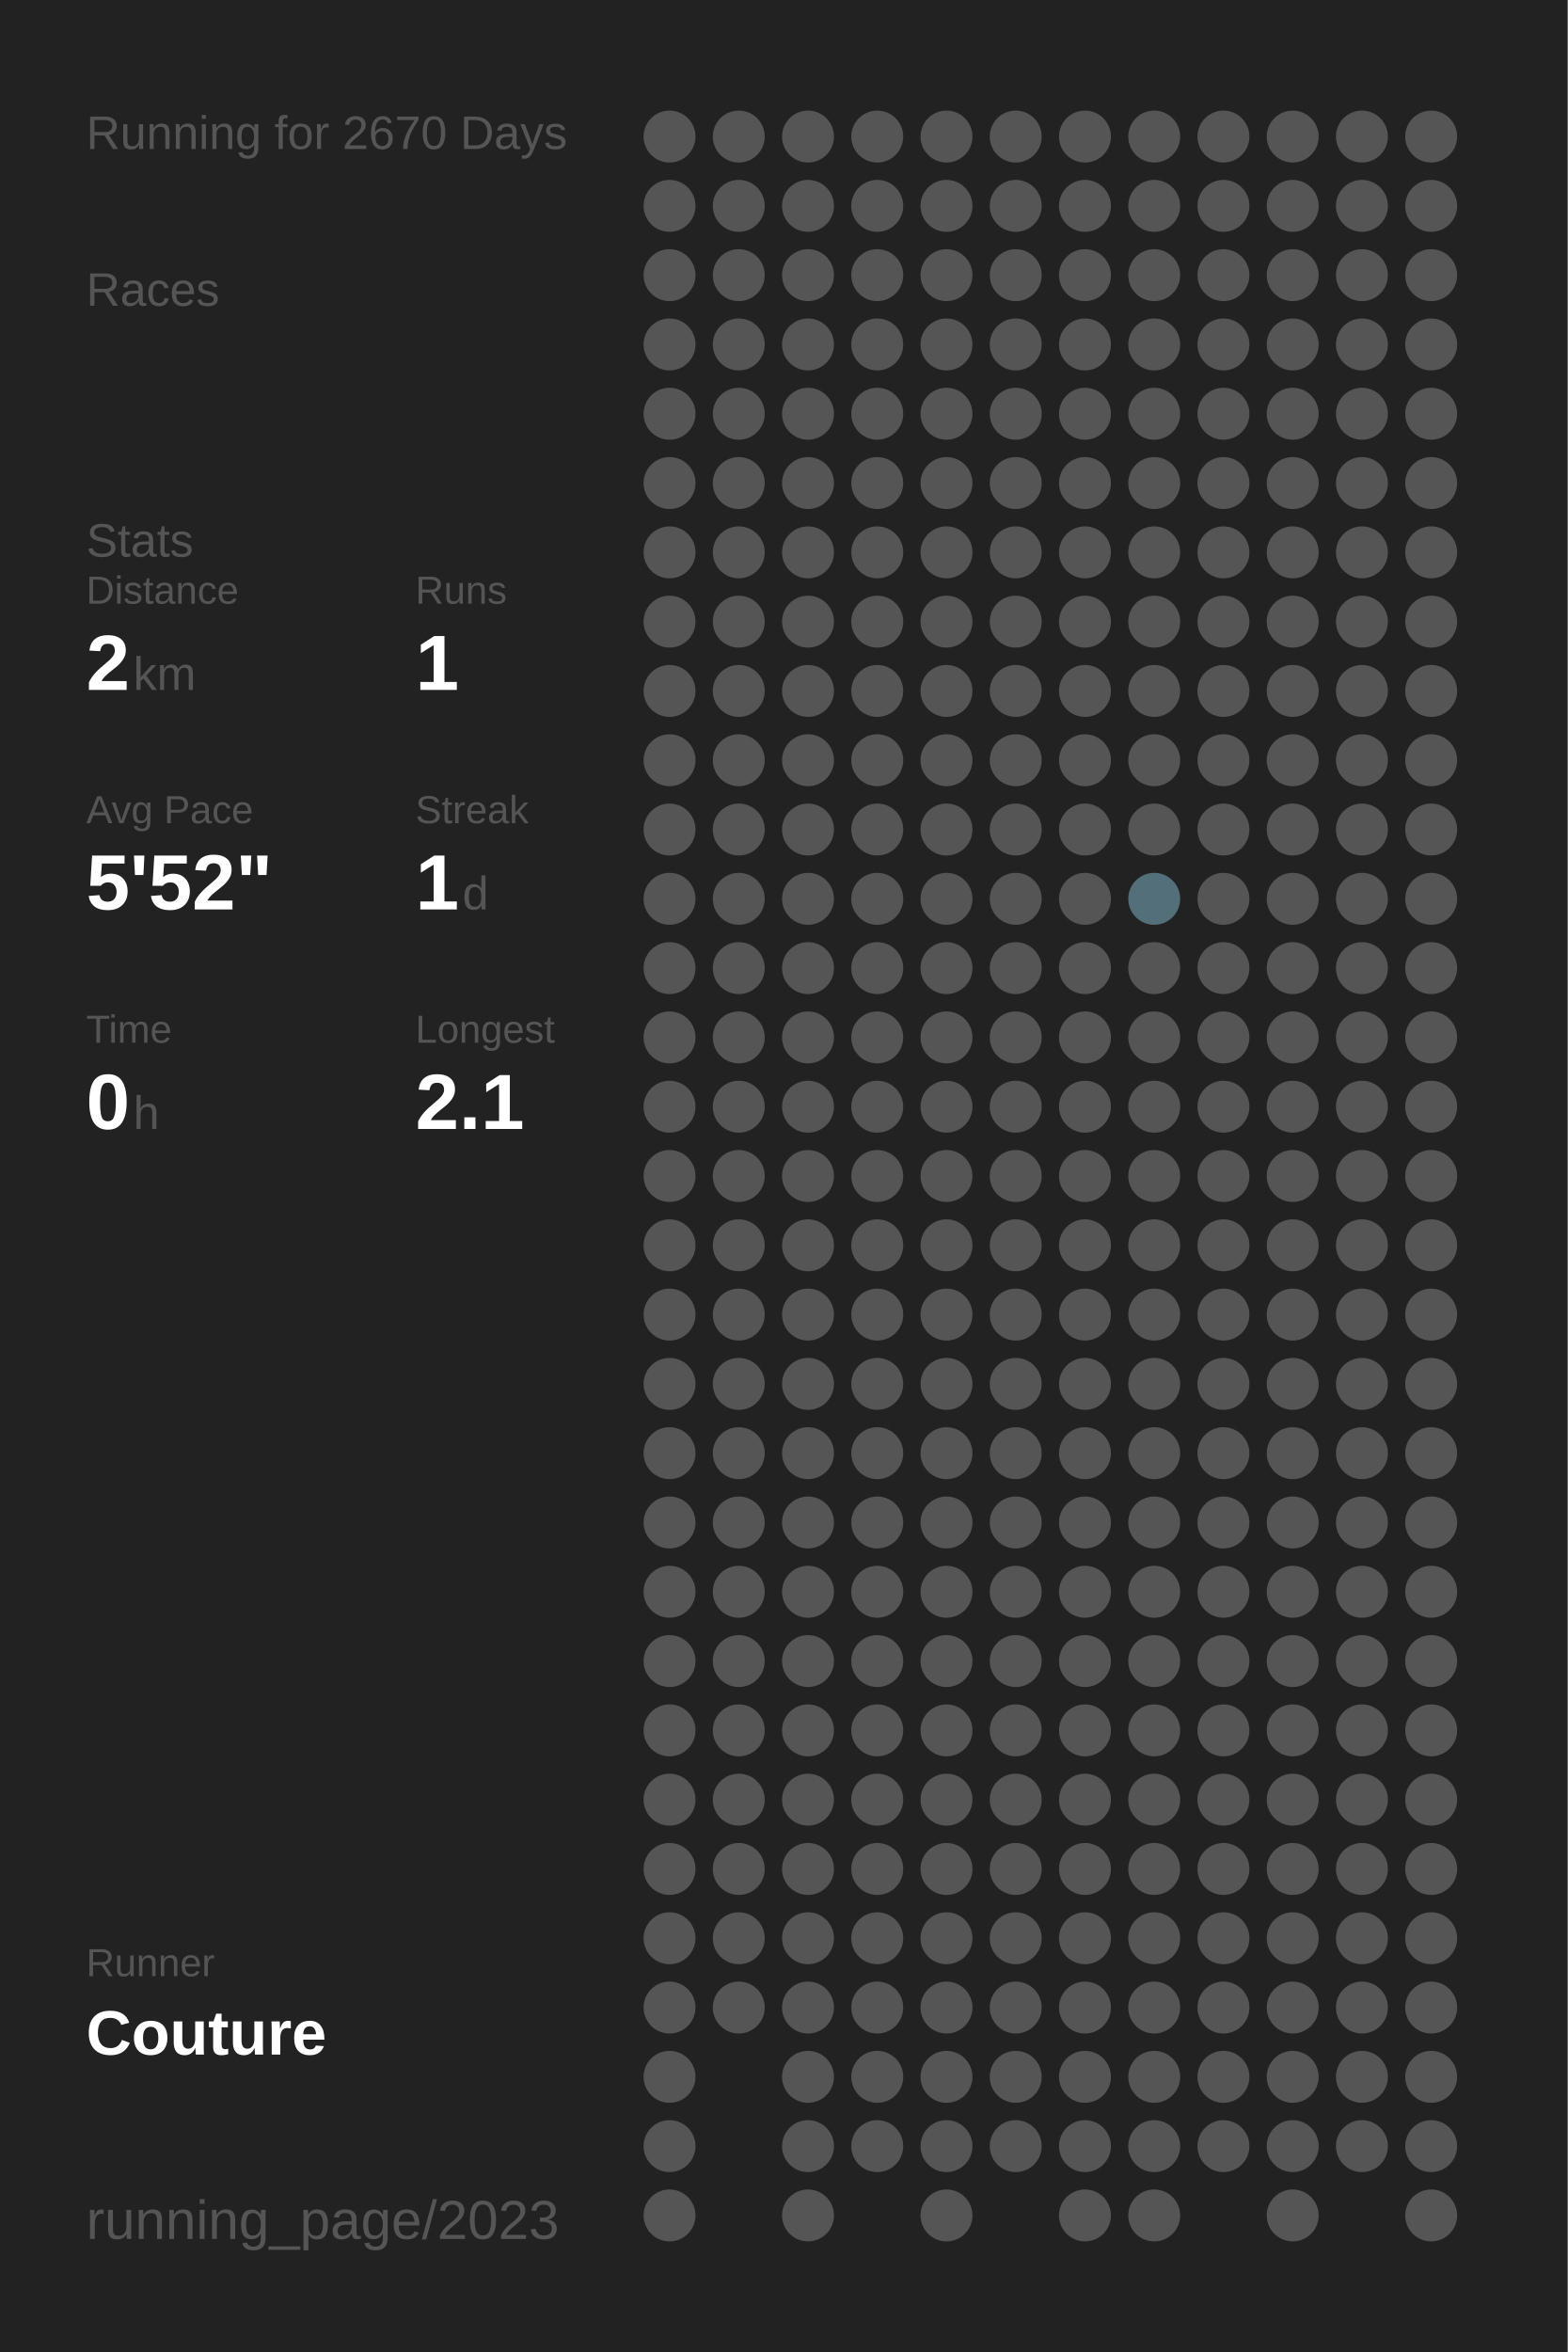
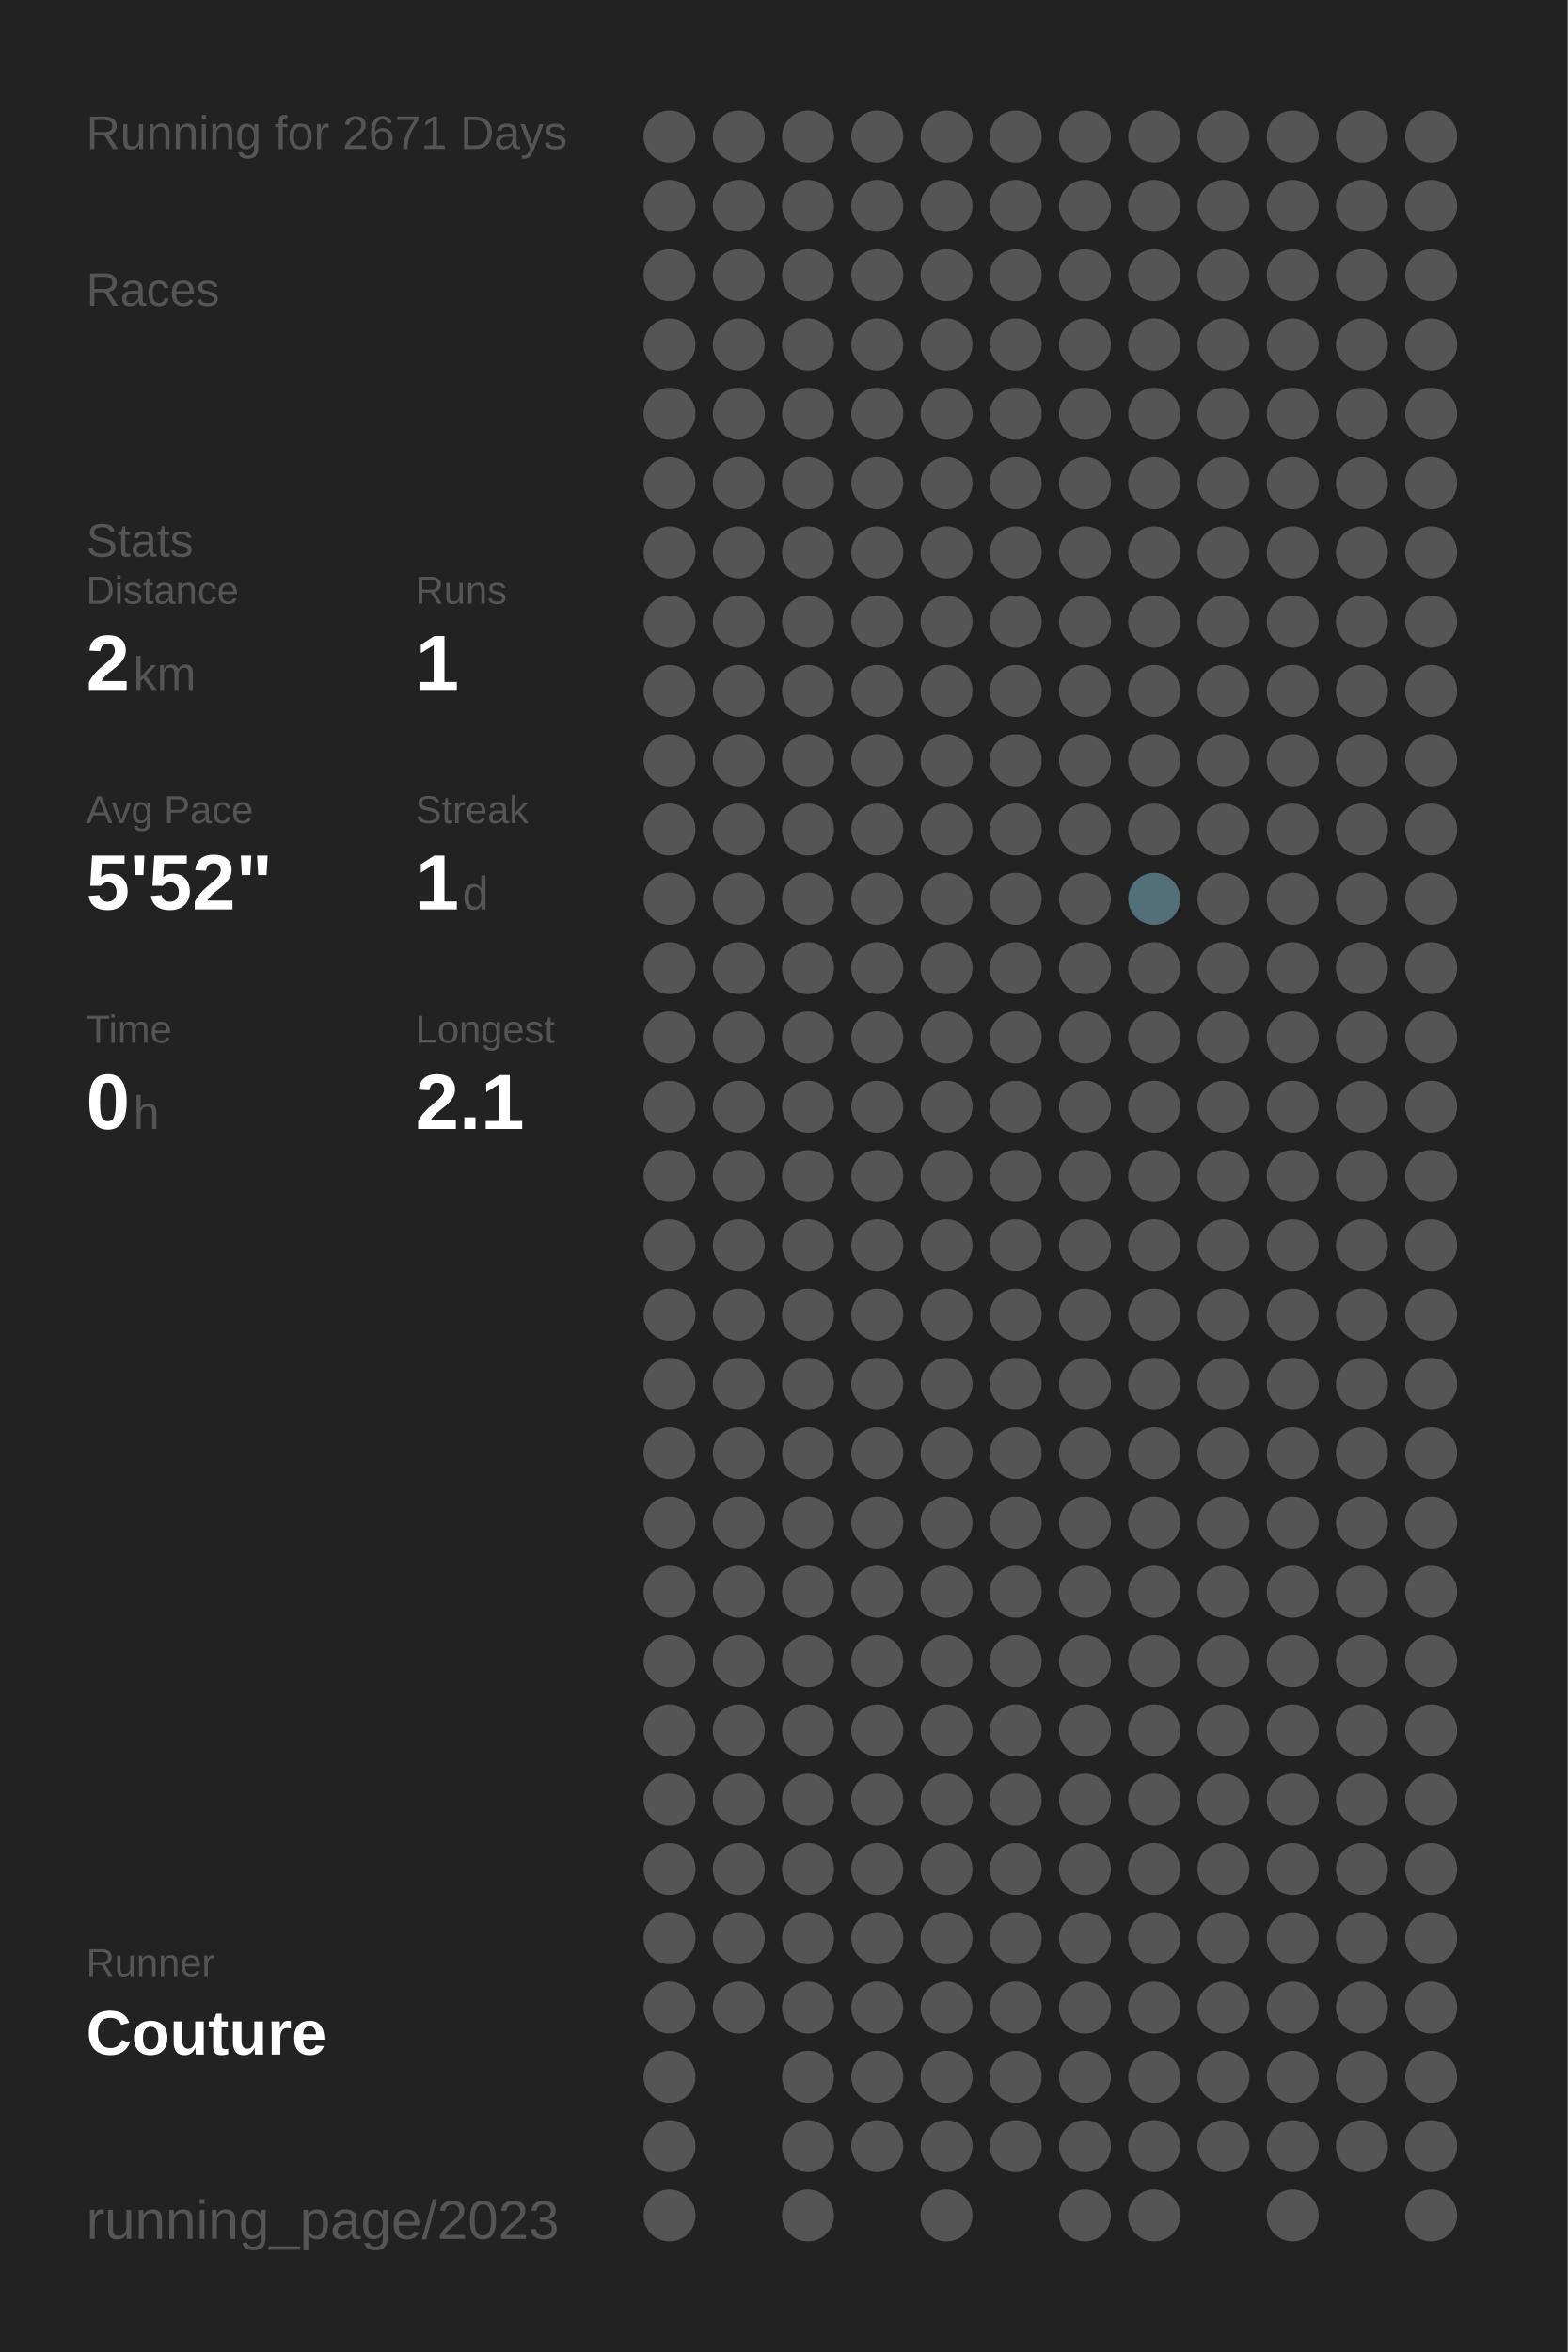
<svg xmlns="http://www.w3.org/2000/svg" baseProfile="full" height="300mm" version="1.1" viewBox="0,0,200,300" width="200mm">
  <defs />
  <rect fill="#222222" height="300" width="200" x="0" y="0" />
-   <text fill="#555555" style="font-size:6px; font-family:Arial;" x="11" y="19">Running for 2670 Days</text>
+   <text fill="#555555" style="font-size:6px; font-family:Arial;" x="11" y="19">Running for 2671 Days</text>
  <text fill="#555555" style="font-size:6px; font-family:Arial;" x="11" y="39">Races</text>
  <text fill="#555555" style="font-size:6px; font-family:Arial;" x="11" y="71">Stats</text>
  <text fill="#555555" style="font-size:5px; font-family:Arial;" x="11" y="77">Distance</text>
  <text fill="#FFFFFF" style="font-size:10px; font-family:Arial; font-weight:bold;" x="11" y="88">2</text>
  <text fill="#555555" style="font-size:6px; font-family:Arial;" x="17" y="88">km</text>
  <text fill="#555555" style="font-size:5px; font-family:Arial;" x="53" y="77">Runs</text>
  <text fill="#FFFFFF" style="font-size:10px; font-family:Arial; font-weight:bold;" x="53" y="88">1</text>
  <text fill="#555555" style="font-size:5px; font-family:Arial;" x="11" y="105">Avg Pace</text>
  <text fill="#FFFFFF" style="font-size:10px; font-family:Arial; font-weight:bold;" x="11" y="116">5'52"</text>
  <text fill="#555555" style="font-size:5px; font-family:Arial;" x="53" y="105">Streak</text>
  <text fill="#FFFFFF" style="font-size:10px; font-family:Arial; font-weight:bold;" x="53" y="116">1</text>
  <text fill="#555555" style="font-size:6px; font-family:Arial;" x="59" y="116">d</text>
  <text fill="#555555" style="font-size:5px; font-family:Arial;" x="11" y="133">Time</text>
  <text fill="#FFFFFF" style="font-size:10px; font-family:Arial; font-weight:bold;" x="11" y="144">0</text>
  <text fill="#555555" style="font-size:6px; font-family:Arial;" x="17" y="144">h</text>
  <text fill="#555555" style="font-size:5px; font-family:Arial;" x="53" y="133">Longest</text>
  <text fill="#FFFFFF" style="font-size:10px; font-family:Arial; font-weight:bold;" x="53" y="144">2.1</text>
  <text fill="#555555" style="font-size:5px; font-family:Arial;" x="11" y="252.065">Runner</text>
  <text fill="#FFFFFF" style="font-size:8px; font-family:Arial; font-weight:bold;" x="11" y="262.065">Couture</text>
  <text fill="#555555" style="font-size:7px; font-family:Arial;" x="11" y="285.581">running_page/2023</text>
  <circle cx="85.417" cy="17.419" fill="#555555" r="3.312" />
  <circle cx="85.417" cy="26.258" fill="#555555" r="3.312" />
  <circle cx="85.417" cy="35.097" fill="#555555" r="3.312" />
  <circle cx="85.417" cy="43.935" fill="#555555" r="3.312" />
  <circle cx="85.417" cy="52.774" fill="#555555" r="3.312" />
  <circle cx="85.417" cy="61.613" fill="#555555" r="3.312" />
  <circle cx="85.417" cy="70.452" fill="#555555" r="3.312" />
  <circle cx="85.417" cy="79.29" fill="#555555" r="3.312" />
  <circle cx="85.417" cy="88.129" fill="#555555" r="3.312" />
  <circle cx="85.417" cy="96.968" fill="#555555" r="3.312" />
  <circle cx="85.417" cy="105.806" fill="#555555" r="3.312" />
  <circle cx="85.417" cy="114.645" fill="#555555" r="3.312" />
  <circle cx="85.417" cy="123.484" fill="#555555" r="3.312" />
  <circle cx="85.417" cy="132.323" fill="#555555" r="3.312" />
  <circle cx="85.417" cy="141.161" fill="#555555" r="3.312" />
  <circle cx="85.417" cy="150" fill="#555555" r="3.312" />
  <circle cx="85.417" cy="158.839" fill="#555555" r="3.312" />
  <circle cx="85.417" cy="167.677" fill="#555555" r="3.312" />
  <circle cx="85.417" cy="176.516" fill="#555555" r="3.312" />
  <circle cx="85.417" cy="185.355" fill="#555555" r="3.312" />
  <circle cx="85.417" cy="194.194" fill="#555555" r="3.312" />
  <circle cx="85.417" cy="203.032" fill="#555555" r="3.312" />
  <circle cx="85.417" cy="211.871" fill="#555555" r="3.312" />
  <circle cx="85.417" cy="220.71" fill="#555555" r="3.312" />
  <circle cx="85.417" cy="229.548" fill="#555555" r="3.312" />
  <circle cx="85.417" cy="238.387" fill="#555555" r="3.312" />
  <circle cx="85.417" cy="247.226" fill="#555555" r="3.312" />
  <circle cx="85.417" cy="256.065" fill="#555555" r="3.312" />
  <circle cx="85.417" cy="264.903" fill="#555555" r="3.312" />
  <circle cx="85.417" cy="273.742" fill="#555555" r="3.312" />
  <circle cx="85.417" cy="282.581" fill="#555555" r="3.312" />
  <circle cx="94.25" cy="17.419" fill="#555555" r="3.312" />
  <circle cx="94.25" cy="26.258" fill="#555555" r="3.312" />
  <circle cx="94.25" cy="35.097" fill="#555555" r="3.312" />
  <circle cx="94.25" cy="43.935" fill="#555555" r="3.312" />
  <circle cx="94.25" cy="52.774" fill="#555555" r="3.312" />
  <circle cx="94.25" cy="61.613" fill="#555555" r="3.312" />
  <circle cx="94.25" cy="70.452" fill="#555555" r="3.312" />
  <circle cx="94.25" cy="79.29" fill="#555555" r="3.312" />
  <circle cx="94.25" cy="88.129" fill="#555555" r="3.312" />
  <circle cx="94.25" cy="96.968" fill="#555555" r="3.312" />
  <circle cx="94.25" cy="105.806" fill="#555555" r="3.312" />
  <circle cx="94.25" cy="114.645" fill="#555555" r="3.312" />
  <circle cx="94.25" cy="123.484" fill="#555555" r="3.312" />
  <circle cx="94.25" cy="132.323" fill="#555555" r="3.312" />
  <circle cx="94.25" cy="141.161" fill="#555555" r="3.312" />
  <circle cx="94.25" cy="150" fill="#555555" r="3.312" />
  <circle cx="94.25" cy="158.839" fill="#555555" r="3.312" />
  <circle cx="94.25" cy="167.677" fill="#555555" r="3.312" />
  <circle cx="94.25" cy="176.516" fill="#555555" r="3.312" />
  <circle cx="94.25" cy="185.355" fill="#555555" r="3.312" />
  <circle cx="94.25" cy="194.194" fill="#555555" r="3.312" />
  <circle cx="94.25" cy="203.032" fill="#555555" r="3.312" />
  <circle cx="94.25" cy="211.871" fill="#555555" r="3.312" />
  <circle cx="94.25" cy="220.71" fill="#555555" r="3.312" />
  <circle cx="94.25" cy="229.548" fill="#555555" r="3.312" />
  <circle cx="94.25" cy="238.387" fill="#555555" r="3.312" />
  <circle cx="94.25" cy="247.226" fill="#555555" r="3.312" />
  <circle cx="94.25" cy="256.065" fill="#555555" r="3.312" />
  <circle cx="103.083" cy="17.419" fill="#555555" r="3.312" />
  <circle cx="103.083" cy="26.258" fill="#555555" r="3.312" />
  <circle cx="103.083" cy="35.097" fill="#555555" r="3.312" />
  <circle cx="103.083" cy="43.935" fill="#555555" r="3.312" />
  <circle cx="103.083" cy="52.774" fill="#555555" r="3.312" />
  <circle cx="103.083" cy="61.613" fill="#555555" r="3.312" />
  <circle cx="103.083" cy="70.452" fill="#555555" r="3.312" />
  <circle cx="103.083" cy="79.29" fill="#555555" r="3.312" />
  <circle cx="103.083" cy="88.129" fill="#555555" r="3.312" />
  <circle cx="103.083" cy="96.968" fill="#555555" r="3.312" />
  <circle cx="103.083" cy="105.806" fill="#555555" r="3.312" />
  <circle cx="103.083" cy="114.645" fill="#555555" r="3.312" />
  <circle cx="103.083" cy="123.484" fill="#555555" r="3.312" />
  <circle cx="103.083" cy="132.323" fill="#555555" r="3.312" />
  <circle cx="103.083" cy="141.161" fill="#555555" r="3.312" />
  <circle cx="103.083" cy="150" fill="#555555" r="3.312" />
  <circle cx="103.083" cy="158.839" fill="#555555" r="3.312" />
  <circle cx="103.083" cy="167.677" fill="#555555" r="3.312" />
  <circle cx="103.083" cy="176.516" fill="#555555" r="3.312" />
  <circle cx="103.083" cy="185.355" fill="#555555" r="3.312" />
  <circle cx="103.083" cy="194.194" fill="#555555" r="3.312" />
  <circle cx="103.083" cy="203.032" fill="#555555" r="3.312" />
  <circle cx="103.083" cy="211.871" fill="#555555" r="3.312" />
  <circle cx="103.083" cy="220.71" fill="#555555" r="3.312" />
  <circle cx="103.083" cy="229.548" fill="#555555" r="3.312" />
  <circle cx="103.083" cy="238.387" fill="#555555" r="3.312" />
  <circle cx="103.083" cy="247.226" fill="#555555" r="3.312" />
  <circle cx="103.083" cy="256.065" fill="#555555" r="3.312" />
  <circle cx="103.083" cy="264.903" fill="#555555" r="3.312" />
  <circle cx="103.083" cy="273.742" fill="#555555" r="3.312" />
  <circle cx="103.083" cy="282.581" fill="#555555" r="3.312" />
  <circle cx="111.917" cy="17.419" fill="#555555" r="3.312" />
  <circle cx="111.917" cy="26.258" fill="#555555" r="3.312" />
  <circle cx="111.917" cy="35.097" fill="#555555" r="3.312" />
  <circle cx="111.917" cy="43.935" fill="#555555" r="3.312" />
  <circle cx="111.917" cy="52.774" fill="#555555" r="3.312" />
  <circle cx="111.917" cy="61.613" fill="#555555" r="3.312" />
  <circle cx="111.917" cy="70.452" fill="#555555" r="3.312" />
  <circle cx="111.917" cy="79.29" fill="#555555" r="3.312" />
  <circle cx="111.917" cy="88.129" fill="#555555" r="3.312" />
  <circle cx="111.917" cy="96.968" fill="#555555" r="3.312" />
  <circle cx="111.917" cy="105.806" fill="#555555" r="3.312" />
  <circle cx="111.917" cy="114.645" fill="#555555" r="3.312" />
  <circle cx="111.917" cy="123.484" fill="#555555" r="3.312" />
  <circle cx="111.917" cy="132.323" fill="#555555" r="3.312" />
  <circle cx="111.917" cy="141.161" fill="#555555" r="3.312" />
  <circle cx="111.917" cy="150" fill="#555555" r="3.312" />
  <circle cx="111.917" cy="158.839" fill="#555555" r="3.312" />
  <circle cx="111.917" cy="167.677" fill="#555555" r="3.312" />
  <circle cx="111.917" cy="176.516" fill="#555555" r="3.312" />
  <circle cx="111.917" cy="185.355" fill="#555555" r="3.312" />
  <circle cx="111.917" cy="194.194" fill="#555555" r="3.312" />
  <circle cx="111.917" cy="203.032" fill="#555555" r="3.312" />
  <circle cx="111.917" cy="211.871" fill="#555555" r="3.312" />
  <circle cx="111.917" cy="220.71" fill="#555555" r="3.312" />
  <circle cx="111.917" cy="229.548" fill="#555555" r="3.312" />
  <circle cx="111.917" cy="238.387" fill="#555555" r="3.312" />
  <circle cx="111.917" cy="247.226" fill="#555555" r="3.312" />
  <circle cx="111.917" cy="256.065" fill="#555555" r="3.312" />
  <circle cx="111.917" cy="264.903" fill="#555555" r="3.312" />
  <circle cx="111.917" cy="273.742" fill="#555555" r="3.312" />
  <circle cx="120.75" cy="17.419" fill="#555555" r="3.312" />
  <circle cx="120.75" cy="26.258" fill="#555555" r="3.312" />
  <circle cx="120.75" cy="35.097" fill="#555555" r="3.312" />
  <circle cx="120.75" cy="43.935" fill="#555555" r="3.312" />
  <circle cx="120.75" cy="52.774" fill="#555555" r="3.312" />
  <circle cx="120.75" cy="61.613" fill="#555555" r="3.312" />
  <circle cx="120.75" cy="70.452" fill="#555555" r="3.312" />
  <circle cx="120.75" cy="79.29" fill="#555555" r="3.312" />
  <circle cx="120.75" cy="88.129" fill="#555555" r="3.312" />
  <circle cx="120.75" cy="96.968" fill="#555555" r="3.312" />
  <circle cx="120.75" cy="105.806" fill="#555555" r="3.312" />
  <circle cx="120.75" cy="114.645" fill="#555555" r="3.312" />
  <circle cx="120.75" cy="123.484" fill="#555555" r="3.312" />
  <circle cx="120.75" cy="132.323" fill="#555555" r="3.312" />
  <circle cx="120.75" cy="141.161" fill="#555555" r="3.312" />
  <circle cx="120.75" cy="150" fill="#555555" r="3.312" />
  <circle cx="120.75" cy="158.839" fill="#555555" r="3.312" />
  <circle cx="120.75" cy="167.677" fill="#555555" r="3.312" />
  <circle cx="120.75" cy="176.516" fill="#555555" r="3.312" />
  <circle cx="120.75" cy="185.355" fill="#555555" r="3.312" />
  <circle cx="120.75" cy="194.194" fill="#555555" r="3.312" />
  <circle cx="120.75" cy="203.032" fill="#555555" r="3.312" />
  <circle cx="120.75" cy="211.871" fill="#555555" r="3.312" />
  <circle cx="120.75" cy="220.71" fill="#555555" r="3.312" />
  <circle cx="120.75" cy="229.548" fill="#555555" r="3.312" />
  <circle cx="120.75" cy="238.387" fill="#555555" r="3.312" />
  <circle cx="120.75" cy="247.226" fill="#555555" r="3.312" />
  <circle cx="120.75" cy="256.065" fill="#555555" r="3.312" />
  <circle cx="120.75" cy="264.903" fill="#555555" r="3.312" />
  <circle cx="120.75" cy="273.742" fill="#555555" r="3.312" />
  <circle cx="120.75" cy="282.581" fill="#555555" r="3.312" />
  <circle cx="129.583" cy="17.419" fill="#555555" r="3.312" />
  <circle cx="129.583" cy="26.258" fill="#555555" r="3.312" />
  <circle cx="129.583" cy="35.097" fill="#555555" r="3.312" />
  <circle cx="129.583" cy="43.935" fill="#555555" r="3.312" />
  <circle cx="129.583" cy="52.774" fill="#555555" r="3.312" />
  <circle cx="129.583" cy="61.613" fill="#555555" r="3.312" />
  <circle cx="129.583" cy="70.452" fill="#555555" r="3.312" />
  <circle cx="129.583" cy="79.29" fill="#555555" r="3.312" />
  <circle cx="129.583" cy="88.129" fill="#555555" r="3.312" />
  <circle cx="129.583" cy="96.968" fill="#555555" r="3.312" />
  <circle cx="129.583" cy="105.806" fill="#555555" r="3.312" />
  <circle cx="129.583" cy="114.645" fill="#555555" r="3.312" />
  <circle cx="129.583" cy="123.484" fill="#555555" r="3.312" />
  <circle cx="129.583" cy="132.323" fill="#555555" r="3.312" />
  <circle cx="129.583" cy="141.161" fill="#555555" r="3.312" />
  <circle cx="129.583" cy="150" fill="#555555" r="3.312" />
  <circle cx="129.583" cy="158.839" fill="#555555" r="3.312" />
  <circle cx="129.583" cy="167.677" fill="#555555" r="3.312" />
  <circle cx="129.583" cy="176.516" fill="#555555" r="3.312" />
  <circle cx="129.583" cy="185.355" fill="#555555" r="3.312" />
  <circle cx="129.583" cy="194.194" fill="#555555" r="3.312" />
  <circle cx="129.583" cy="203.032" fill="#555555" r="3.312" />
  <circle cx="129.583" cy="211.871" fill="#555555" r="3.312" />
  <circle cx="129.583" cy="220.71" fill="#555555" r="3.312" />
  <circle cx="129.583" cy="229.548" fill="#555555" r="3.312" />
  <circle cx="129.583" cy="238.387" fill="#555555" r="3.312" />
  <circle cx="129.583" cy="247.226" fill="#555555" r="3.312" />
  <circle cx="129.583" cy="256.065" fill="#555555" r="3.312" />
  <circle cx="129.583" cy="264.903" fill="#555555" r="3.312" />
  <circle cx="129.583" cy="273.742" fill="#555555" r="3.312" />
  <circle cx="138.417" cy="17.419" fill="#555555" r="3.312" />
  <circle cx="138.417" cy="26.258" fill="#555555" r="3.312" />
  <circle cx="138.417" cy="35.097" fill="#555555" r="3.312" />
  <circle cx="138.417" cy="43.935" fill="#555555" r="3.312" />
  <circle cx="138.417" cy="52.774" fill="#555555" r="3.312" />
  <circle cx="138.417" cy="61.613" fill="#555555" r="3.312" />
  <circle cx="138.417" cy="70.452" fill="#555555" r="3.312" />
  <circle cx="138.417" cy="79.29" fill="#555555" r="3.312" />
  <circle cx="138.417" cy="88.129" fill="#555555" r="3.312" />
  <circle cx="138.417" cy="96.968" fill="#555555" r="3.312" />
  <circle cx="138.417" cy="105.806" fill="#555555" r="3.312" />
  <circle cx="138.417" cy="114.645" fill="#555555" r="3.312" />
  <circle cx="138.417" cy="123.484" fill="#555555" r="3.312" />
  <circle cx="138.417" cy="132.323" fill="#555555" r="3.312" />
  <circle cx="138.417" cy="141.161" fill="#555555" r="3.312" />
  <circle cx="138.417" cy="150" fill="#555555" r="3.312" />
  <circle cx="138.417" cy="158.839" fill="#555555" r="3.312" />
  <circle cx="138.417" cy="167.677" fill="#555555" r="3.312" />
  <circle cx="138.417" cy="176.516" fill="#555555" r="3.312" />
  <circle cx="138.417" cy="185.355" fill="#555555" r="3.312" />
  <circle cx="138.417" cy="194.194" fill="#555555" r="3.312" />
  <circle cx="138.417" cy="203.032" fill="#555555" r="3.312" />
  <circle cx="138.417" cy="211.871" fill="#555555" r="3.312" />
  <circle cx="138.417" cy="220.71" fill="#555555" r="3.312" />
  <circle cx="138.417" cy="229.548" fill="#555555" r="3.312" />
  <circle cx="138.417" cy="238.387" fill="#555555" r="3.312" />
  <circle cx="138.417" cy="247.226" fill="#555555" r="3.312" />
  <circle cx="138.417" cy="256.065" fill="#555555" r="3.312" />
  <circle cx="138.417" cy="264.903" fill="#555555" r="3.312" />
  <circle cx="138.417" cy="273.742" fill="#555555" r="3.312" />
  <circle cx="138.417" cy="282.581" fill="#555555" r="3.312" />
  <circle cx="147.25" cy="17.419" fill="#555555" r="3.312" />
  <circle cx="147.25" cy="26.258" fill="#555555" r="3.312" />
  <circle cx="147.25" cy="35.097" fill="#555555" r="3.312" />
  <circle cx="147.25" cy="43.935" fill="#555555" r="3.312" />
  <circle cx="147.25" cy="52.774" fill="#555555" r="3.312" />
  <circle cx="147.25" cy="61.613" fill="#555555" r="3.312" />
  <circle cx="147.25" cy="70.452" fill="#555555" r="3.312" />
  <circle cx="147.25" cy="79.29" fill="#555555" r="3.312" />
  <circle cx="147.25" cy="88.129" fill="#555555" r="3.312" />
  <circle cx="147.25" cy="96.968" fill="#555555" r="3.312" />
  <circle cx="147.25" cy="105.806" fill="#555555" r="3.312" />
  <circle cx="147.25" cy="114.645" fill="#536f79" r="3.312" />
  <circle cx="147.25" cy="123.484" fill="#555555" r="3.312" />
  <circle cx="147.25" cy="132.323" fill="#555555" r="3.312" />
  <circle cx="147.25" cy="141.161" fill="#555555" r="3.312" />
  <circle cx="147.25" cy="150" fill="#555555" r="3.312" />
  <circle cx="147.25" cy="158.839" fill="#555555" r="3.312" />
  <circle cx="147.25" cy="167.677" fill="#555555" r="3.312" />
  <circle cx="147.25" cy="176.516" fill="#555555" r="3.312" />
  <circle cx="147.25" cy="185.355" fill="#555555" r="3.312" />
  <circle cx="147.25" cy="194.194" fill="#555555" r="3.312" />
  <circle cx="147.25" cy="203.032" fill="#555555" r="3.312" />
  <circle cx="147.25" cy="211.871" fill="#555555" r="3.312" />
  <circle cx="147.25" cy="220.71" fill="#555555" r="3.312" />
  <circle cx="147.25" cy="229.548" fill="#555555" r="3.312" />
  <circle cx="147.25" cy="238.387" fill="#555555" r="3.312" />
  <circle cx="147.25" cy="247.226" fill="#555555" r="3.312" />
  <circle cx="147.25" cy="256.065" fill="#555555" r="3.312" />
  <circle cx="147.25" cy="264.903" fill="#555555" r="3.312" />
  <circle cx="147.25" cy="273.742" fill="#555555" r="3.312" />
  <circle cx="147.25" cy="282.581" fill="#555555" r="3.312" />
  <circle cx="156.083" cy="17.419" fill="#555555" r="3.312" />
  <circle cx="156.083" cy="26.258" fill="#555555" r="3.312" />
  <circle cx="156.083" cy="35.097" fill="#555555" r="3.312" />
  <circle cx="156.083" cy="43.935" fill="#555555" r="3.312" />
  <circle cx="156.083" cy="52.774" fill="#555555" r="3.312" />
  <circle cx="156.083" cy="61.613" fill="#555555" r="3.312" />
  <circle cx="156.083" cy="70.452" fill="#555555" r="3.312" />
  <circle cx="156.083" cy="79.29" fill="#555555" r="3.312" />
  <circle cx="156.083" cy="88.129" fill="#555555" r="3.312" />
  <circle cx="156.083" cy="96.968" fill="#555555" r="3.312" />
  <circle cx="156.083" cy="105.806" fill="#555555" r="3.312" />
  <circle cx="156.083" cy="114.645" fill="#555555" r="3.312" />
  <circle cx="156.083" cy="123.484" fill="#555555" r="3.312" />
  <circle cx="156.083" cy="132.323" fill="#555555" r="3.312" />
  <circle cx="156.083" cy="141.161" fill="#555555" r="3.312" />
  <circle cx="156.083" cy="150" fill="#555555" r="3.312" />
  <circle cx="156.083" cy="158.839" fill="#555555" r="3.312" />
  <circle cx="156.083" cy="167.677" fill="#555555" r="3.312" />
  <circle cx="156.083" cy="176.516" fill="#555555" r="3.312" />
  <circle cx="156.083" cy="185.355" fill="#555555" r="3.312" />
  <circle cx="156.083" cy="194.194" fill="#555555" r="3.312" />
  <circle cx="156.083" cy="203.032" fill="#555555" r="3.312" />
  <circle cx="156.083" cy="211.871" fill="#555555" r="3.312" />
  <circle cx="156.083" cy="220.71" fill="#555555" r="3.312" />
  <circle cx="156.083" cy="229.548" fill="#555555" r="3.312" />
  <circle cx="156.083" cy="238.387" fill="#555555" r="3.312" />
  <circle cx="156.083" cy="247.226" fill="#555555" r="3.312" />
  <circle cx="156.083" cy="256.065" fill="#555555" r="3.312" />
  <circle cx="156.083" cy="264.903" fill="#555555" r="3.312" />
  <circle cx="156.083" cy="273.742" fill="#555555" r="3.312" />
  <circle cx="164.917" cy="17.419" fill="#555555" r="3.312" />
  <circle cx="164.917" cy="26.258" fill="#555555" r="3.312" />
  <circle cx="164.917" cy="35.097" fill="#555555" r="3.312" />
  <circle cx="164.917" cy="43.935" fill="#555555" r="3.312" />
  <circle cx="164.917" cy="52.774" fill="#555555" r="3.312" />
  <circle cx="164.917" cy="61.613" fill="#555555" r="3.312" />
  <circle cx="164.917" cy="70.452" fill="#555555" r="3.312" />
  <circle cx="164.917" cy="79.29" fill="#555555" r="3.312" />
  <circle cx="164.917" cy="88.129" fill="#555555" r="3.312" />
  <circle cx="164.917" cy="96.968" fill="#555555" r="3.312" />
  <circle cx="164.917" cy="105.806" fill="#555555" r="3.312" />
  <circle cx="164.917" cy="114.645" fill="#555555" r="3.312" />
  <circle cx="164.917" cy="123.484" fill="#555555" r="3.312" />
  <circle cx="164.917" cy="132.323" fill="#555555" r="3.312" />
  <circle cx="164.917" cy="141.161" fill="#555555" r="3.312" />
  <circle cx="164.917" cy="150" fill="#555555" r="3.312" />
  <circle cx="164.917" cy="158.839" fill="#555555" r="3.312" />
  <circle cx="164.917" cy="167.677" fill="#555555" r="3.312" />
  <circle cx="164.917" cy="176.516" fill="#555555" r="3.312" />
  <circle cx="164.917" cy="185.355" fill="#555555" r="3.312" />
  <circle cx="164.917" cy="194.194" fill="#555555" r="3.312" />
  <circle cx="164.917" cy="203.032" fill="#555555" r="3.312" />
  <circle cx="164.917" cy="211.871" fill="#555555" r="3.312" />
  <circle cx="164.917" cy="220.71" fill="#555555" r="3.312" />
  <circle cx="164.917" cy="229.548" fill="#555555" r="3.312" />
  <circle cx="164.917" cy="238.387" fill="#555555" r="3.312" />
  <circle cx="164.917" cy="247.226" fill="#555555" r="3.312" />
  <circle cx="164.917" cy="256.065" fill="#555555" r="3.312" />
  <circle cx="164.917" cy="264.903" fill="#555555" r="3.312" />
  <circle cx="164.917" cy="273.742" fill="#555555" r="3.312" />
  <circle cx="164.917" cy="282.581" fill="#555555" r="3.312" />
  <circle cx="173.75" cy="17.419" fill="#555555" r="3.312" />
  <circle cx="173.75" cy="26.258" fill="#555555" r="3.312" />
  <circle cx="173.75" cy="35.097" fill="#555555" r="3.312" />
  <circle cx="173.75" cy="43.935" fill="#555555" r="3.312" />
  <circle cx="173.75" cy="52.774" fill="#555555" r="3.312" />
  <circle cx="173.75" cy="61.613" fill="#555555" r="3.312" />
  <circle cx="173.75" cy="70.452" fill="#555555" r="3.312" />
  <circle cx="173.75" cy="79.29" fill="#555555" r="3.312" />
  <circle cx="173.75" cy="88.129" fill="#555555" r="3.312" />
  <circle cx="173.75" cy="96.968" fill="#555555" r="3.312" />
  <circle cx="173.75" cy="105.806" fill="#555555" r="3.312" />
  <circle cx="173.75" cy="114.645" fill="#555555" r="3.312" />
  <circle cx="173.75" cy="123.484" fill="#555555" r="3.312" />
  <circle cx="173.75" cy="132.323" fill="#555555" r="3.312" />
  <circle cx="173.75" cy="141.161" fill="#555555" r="3.312" />
  <circle cx="173.75" cy="150" fill="#555555" r="3.312" />
  <circle cx="173.75" cy="158.839" fill="#555555" r="3.312" />
  <circle cx="173.75" cy="167.677" fill="#555555" r="3.312" />
  <circle cx="173.75" cy="176.516" fill="#555555" r="3.312" />
  <circle cx="173.75" cy="185.355" fill="#555555" r="3.312" />
  <circle cx="173.75" cy="194.194" fill="#555555" r="3.312" />
  <circle cx="173.75" cy="203.032" fill="#555555" r="3.312" />
  <circle cx="173.75" cy="211.871" fill="#555555" r="3.312" />
  <circle cx="173.75" cy="220.71" fill="#555555" r="3.312" />
  <circle cx="173.75" cy="229.548" fill="#555555" r="3.312" />
  <circle cx="173.75" cy="238.387" fill="#555555" r="3.312" />
  <circle cx="173.75" cy="247.226" fill="#555555" r="3.312" />
  <circle cx="173.75" cy="256.065" fill="#555555" r="3.312" />
  <circle cx="173.75" cy="264.903" fill="#555555" r="3.312" />
  <circle cx="173.75" cy="273.742" fill="#555555" r="3.312" />
  <circle cx="182.583" cy="17.419" fill="#555555" r="3.312" />
  <circle cx="182.583" cy="26.258" fill="#555555" r="3.312" />
  <circle cx="182.583" cy="35.097" fill="#555555" r="3.312" />
  <circle cx="182.583" cy="43.935" fill="#555555" r="3.312" />
  <circle cx="182.583" cy="52.774" fill="#555555" r="3.312" />
  <circle cx="182.583" cy="61.613" fill="#555555" r="3.312" />
  <circle cx="182.583" cy="70.452" fill="#555555" r="3.312" />
  <circle cx="182.583" cy="79.29" fill="#555555" r="3.312" />
  <circle cx="182.583" cy="88.129" fill="#555555" r="3.312" />
  <circle cx="182.583" cy="96.968" fill="#555555" r="3.312" />
  <circle cx="182.583" cy="105.806" fill="#555555" r="3.312" />
  <circle cx="182.583" cy="114.645" fill="#555555" r="3.312" />
  <circle cx="182.583" cy="123.484" fill="#555555" r="3.312" />
  <circle cx="182.583" cy="132.323" fill="#555555" r="3.312" />
  <circle cx="182.583" cy="141.161" fill="#555555" r="3.312" />
  <circle cx="182.583" cy="150" fill="#555555" r="3.312" />
  <circle cx="182.583" cy="158.839" fill="#555555" r="3.312" />
  <circle cx="182.583" cy="167.677" fill="#555555" r="3.312" />
  <circle cx="182.583" cy="176.516" fill="#555555" r="3.312" />
  <circle cx="182.583" cy="185.355" fill="#555555" r="3.312" />
  <circle cx="182.583" cy="194.194" fill="#555555" r="3.312" />
  <circle cx="182.583" cy="203.032" fill="#555555" r="3.312" />
  <circle cx="182.583" cy="211.871" fill="#555555" r="3.312" />
  <circle cx="182.583" cy="220.71" fill="#555555" r="3.312" />
  <circle cx="182.583" cy="229.548" fill="#555555" r="3.312" />
  <circle cx="182.583" cy="238.387" fill="#555555" r="3.312" />
  <circle cx="182.583" cy="247.226" fill="#555555" r="3.312" />
  <circle cx="182.583" cy="256.065" fill="#555555" r="3.312" />
  <circle cx="182.583" cy="264.903" fill="#555555" r="3.312" />
  <circle cx="182.583" cy="273.742" fill="#555555" r="3.312" />
  <circle cx="182.583" cy="282.581" fill="#555555" r="3.312" />
</svg>
